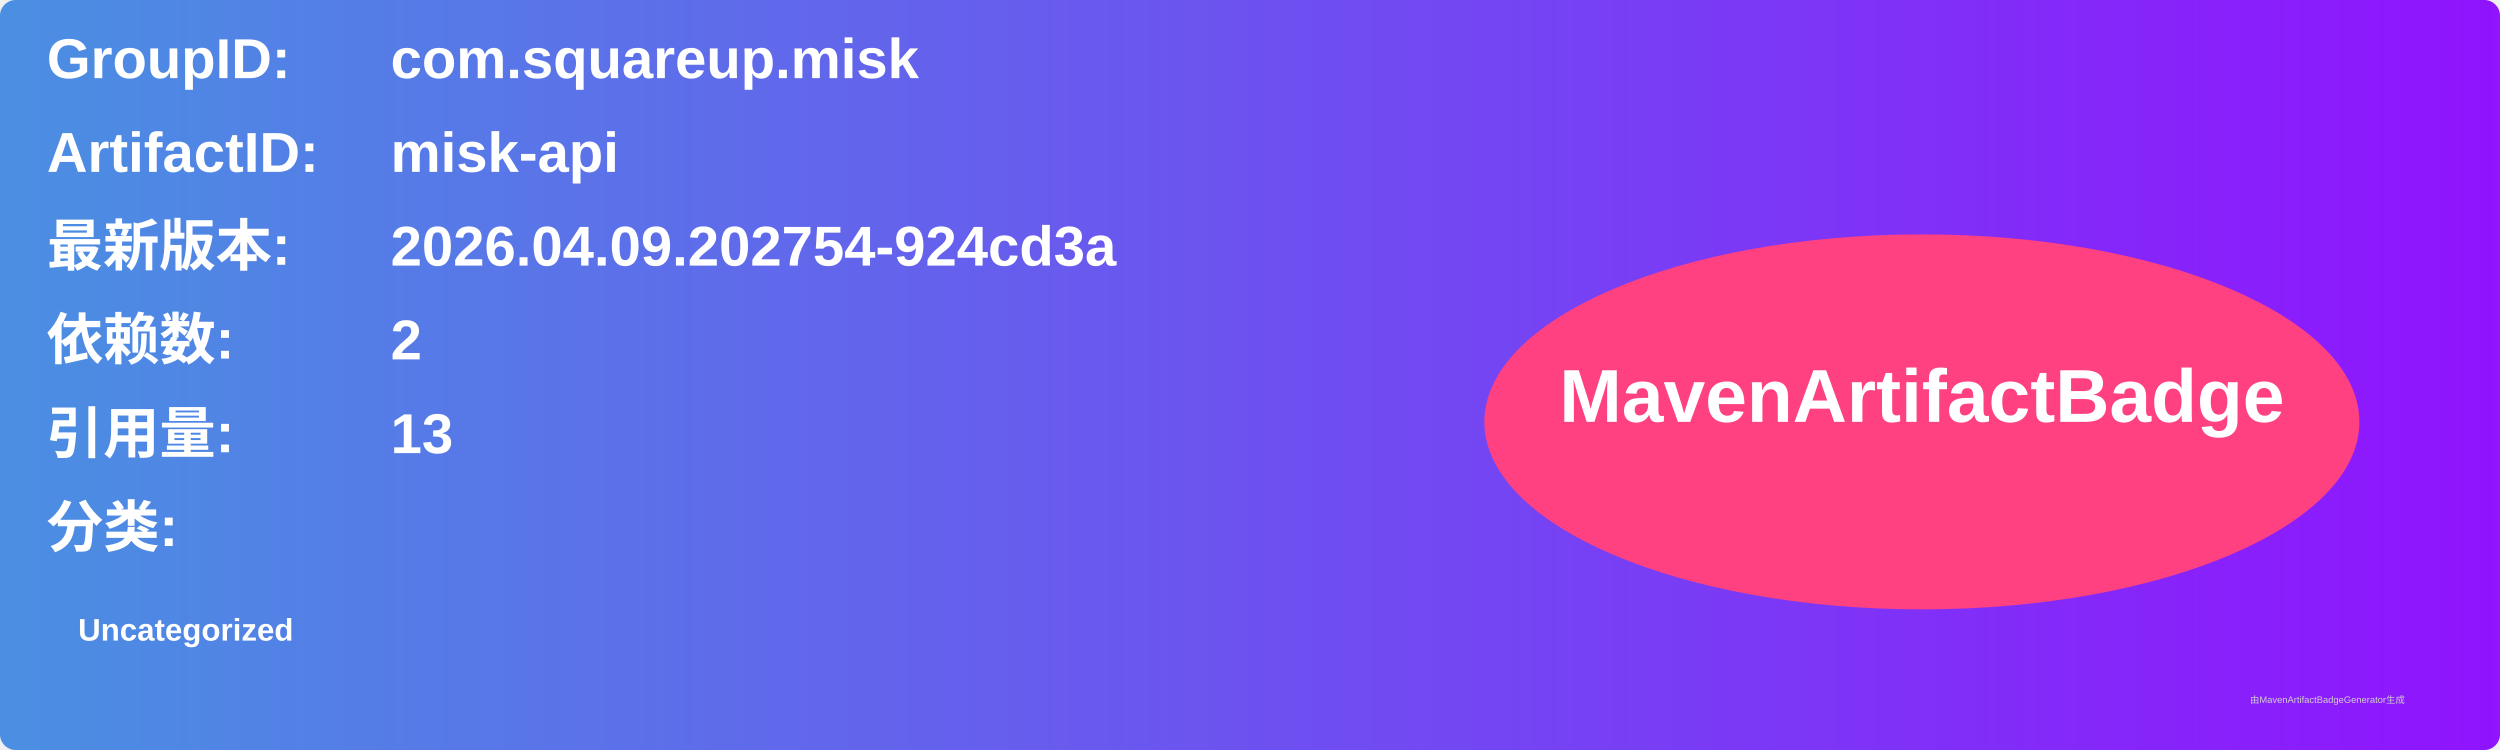
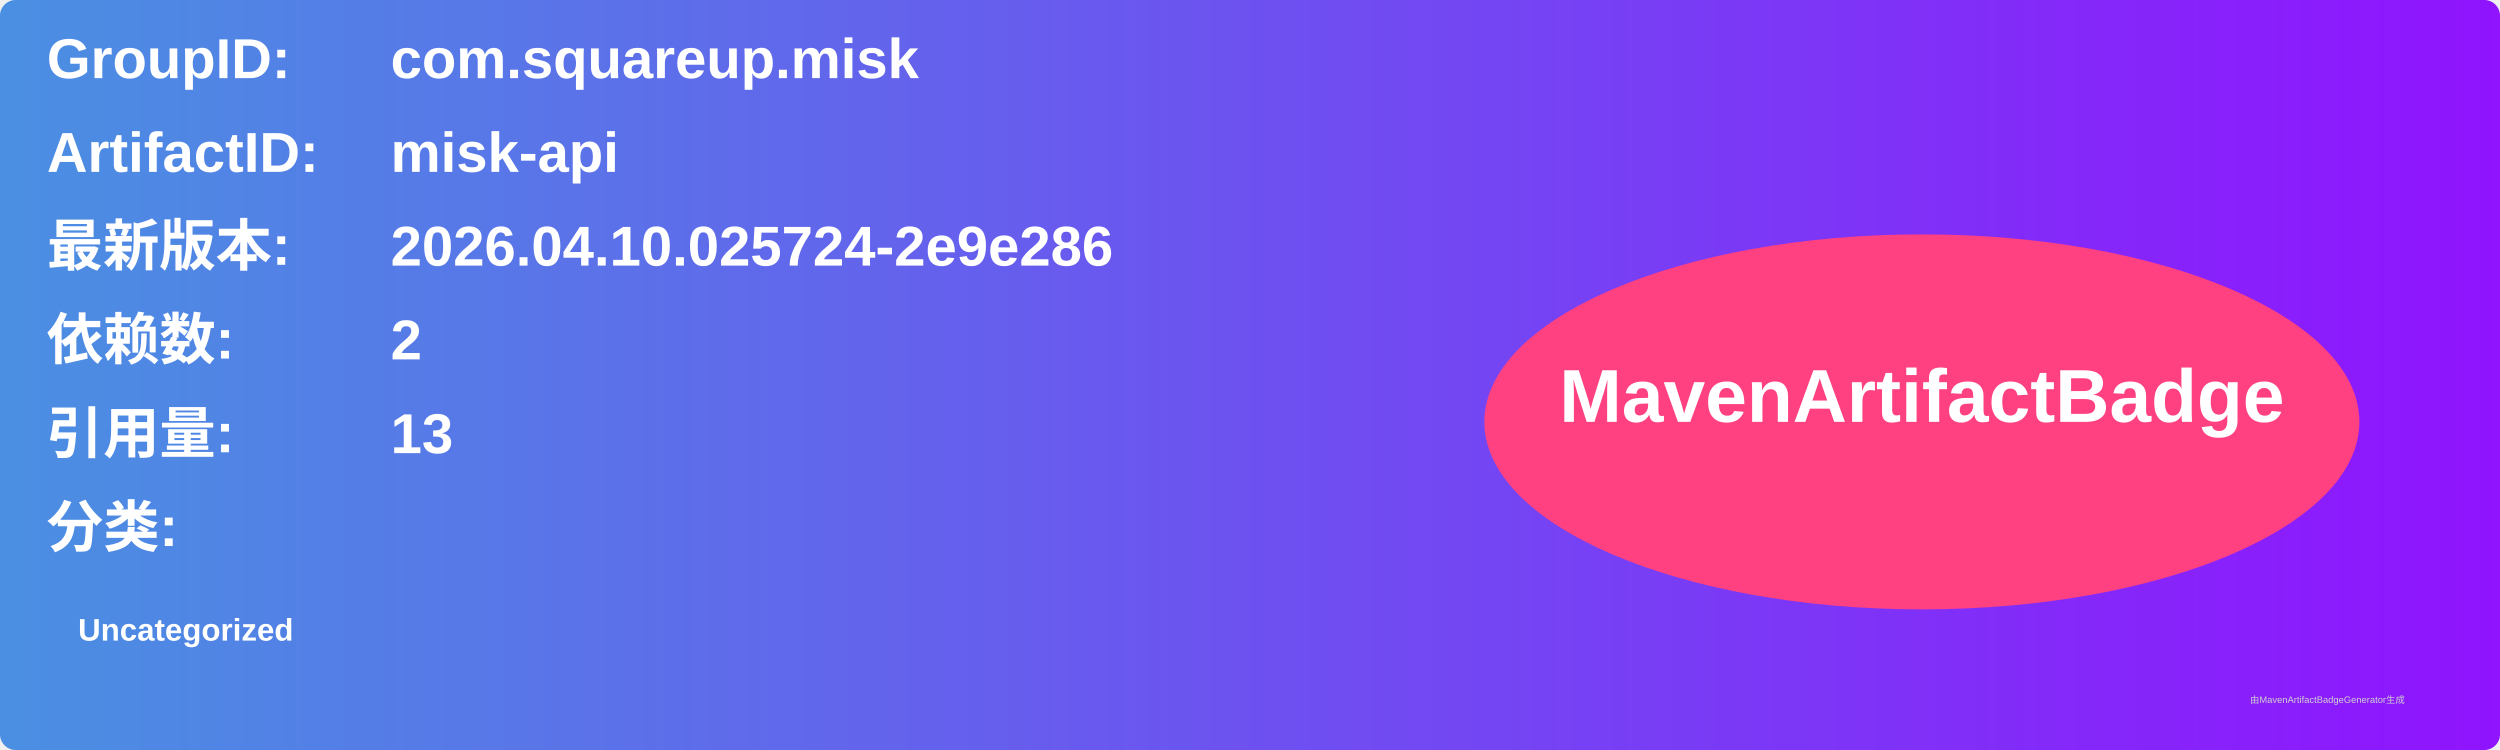
<svg xmlns="http://www.w3.org/2000/svg" width="800" height="240" viewBox="0 0 800 240">
  <linearGradient id="grad" x1="0%" y1="0%" x2="100%" y2="0%">
    <stop offset="0%" stop-color="#4a90e2" />
    <stop offset="100%" stop-color="#9013fe" />
  </linearGradient>
  <rect width="100%" height="100%" rx="5" ry="5" fill="url(#grad)" />
  <g transform="translate(15, 15)">
    <text x="0" y="10" font-family="Arial" font-size="18" fill="white" font-weight="bold" width="260">GroupID:</text>
    <text x="110" y="10" font-family="Arial" font-size="18" fill="white" font-weight="bold" width="460">com.squareup.misk</text>
    <text x="0" y="40" font-family="Arial" font-size="18" fill="white" font-weight="bold" width="260">ArtifactID:</text>
    <text x="110" y="40" font-family="Arial" font-size="18" fill="white" font-weight="bold" width="460">misk-api</text>
    <text x="0" y="70" font-family="Arial" font-size="18" fill="white" font-weight="bold">最新版本:</text>
    <text x="110" y="70" font-family="Arial" font-size="18" fill="white" font-weight="bold">
-       <tspan font-weight="bold">2026.04.09.202754-924cd3a</tspan>
+       <tspan font-weight="bold">2026.04.10.025724-2e9e286</tspan>
    </text>
    <text x="0" y="100" font-family="Arial" font-size="18" fill="white" font-weight="bold">依赖数: </text>
    <text x="110" y="100" font-family="Arial" font-size="18" fill="white">
      <tspan font-weight="bold">2</tspan>
    </text>
    <text x="0" y="130" font-family="Arial" font-size="18" fill="white" font-weight="bold">引用量: </text>
    <text x="110" y="130" font-family="Arial" font-size="18" fill="white">
      <tspan font-weight="bold">13</tspan>
    </text>
    <text x="0" y="160" font-family="Arial" font-size="18" fill="white" font-weight="bold">分类:</text>
    <text x="10" y="190" font-family="Arial" font-size="10" fill="white">
      <tspan font-weight="bold">Uncategorized</tspan>
    </text>
    <ellipse cx="600" cy="120" rx="140" ry="60" fill="#ff4081" />
    <text x="600" y="120" text-anchor="middle" font-family="Arial" font-size="24" fill="white" font-weight="bold">MavenArtifactBadge</text>
  </g>
  <text x="720" y="225" font-family="Arial" font-size="3" fill="#d0d0d0">由MavenArtifactBadgeGenerator生成</text>
</svg>
